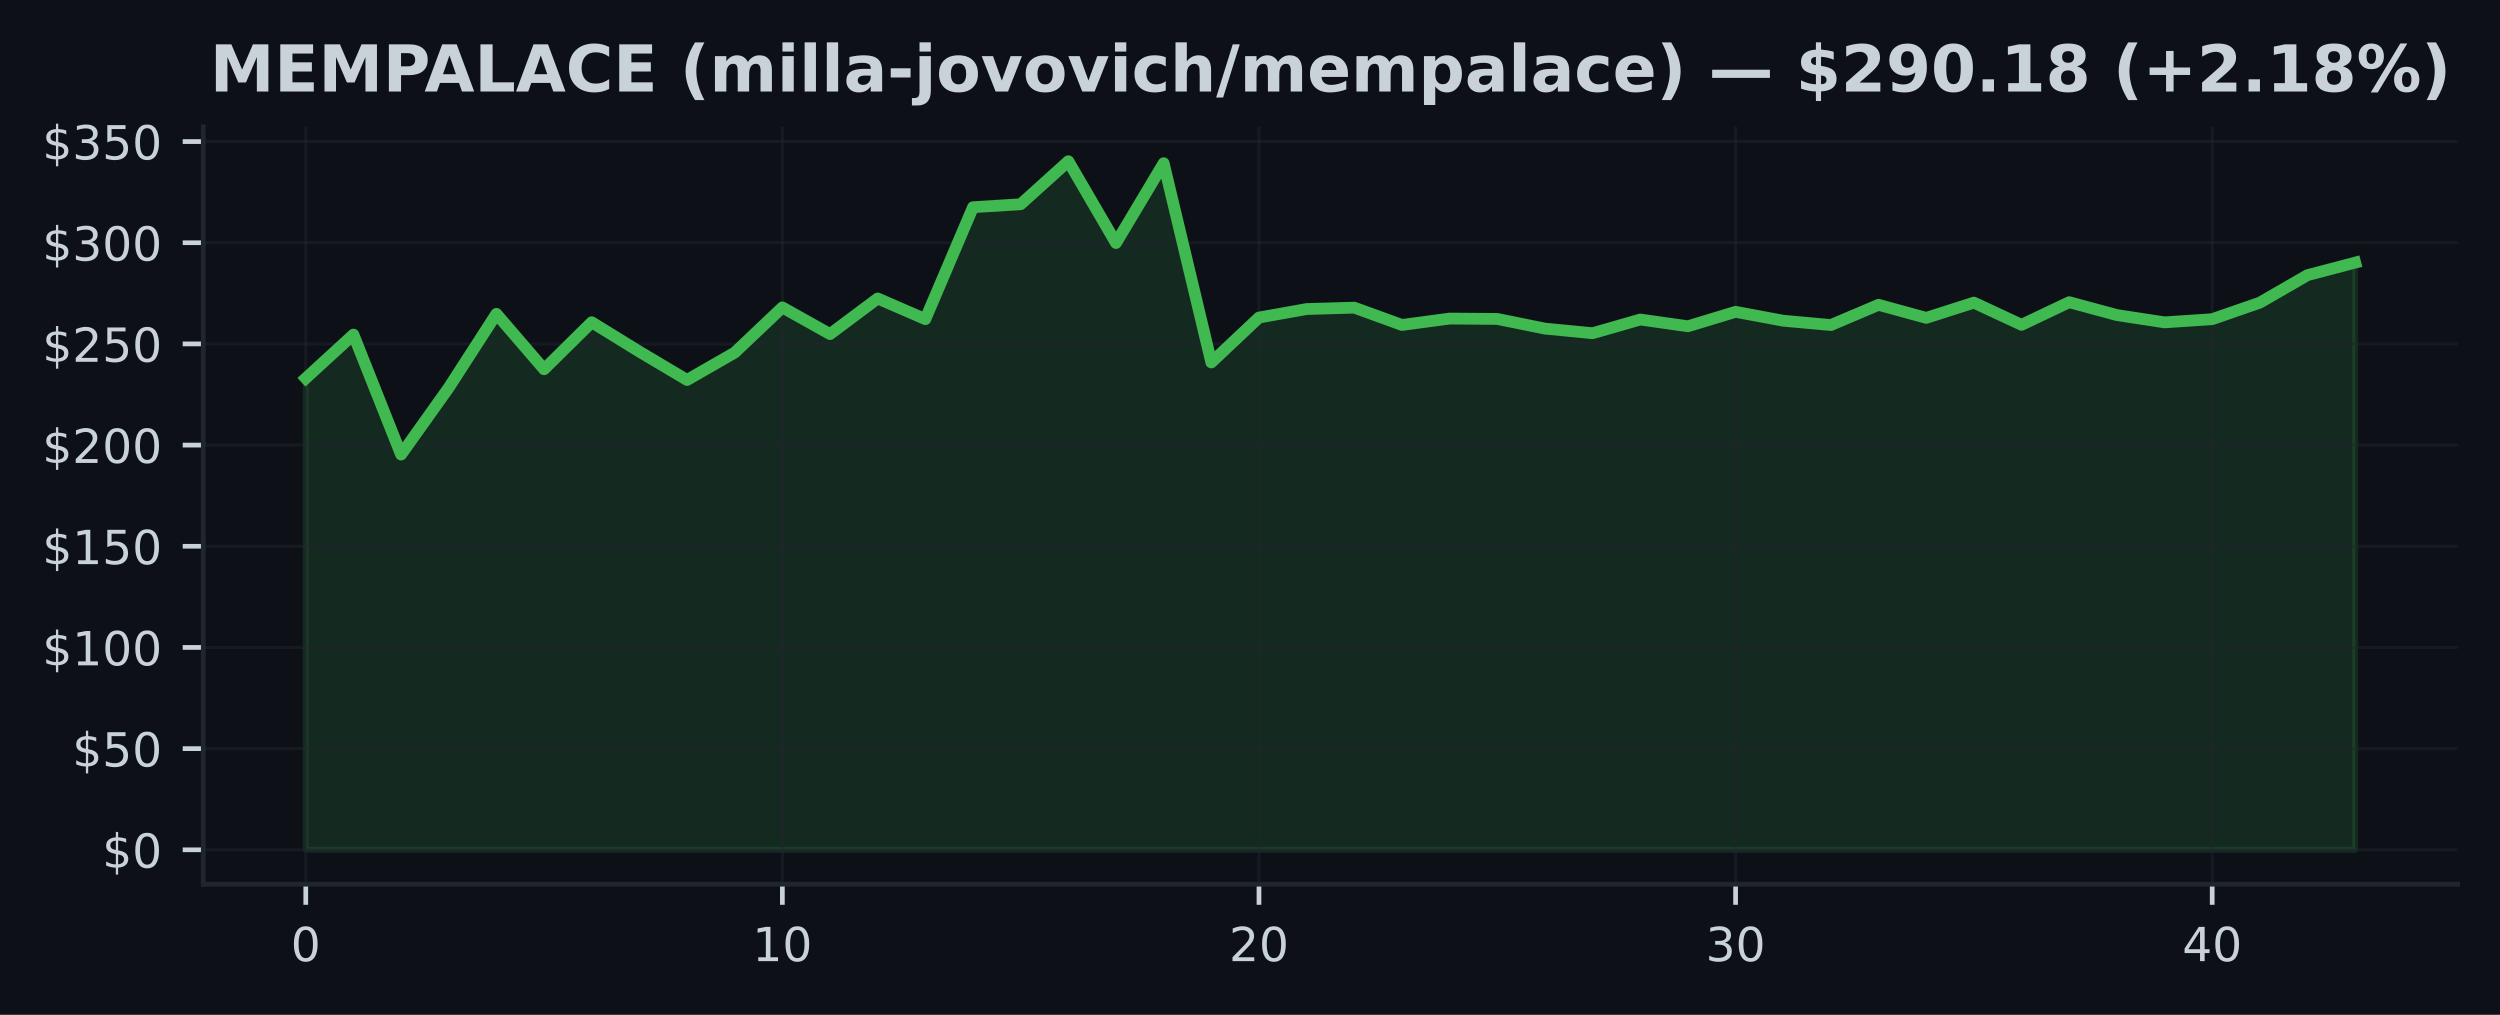
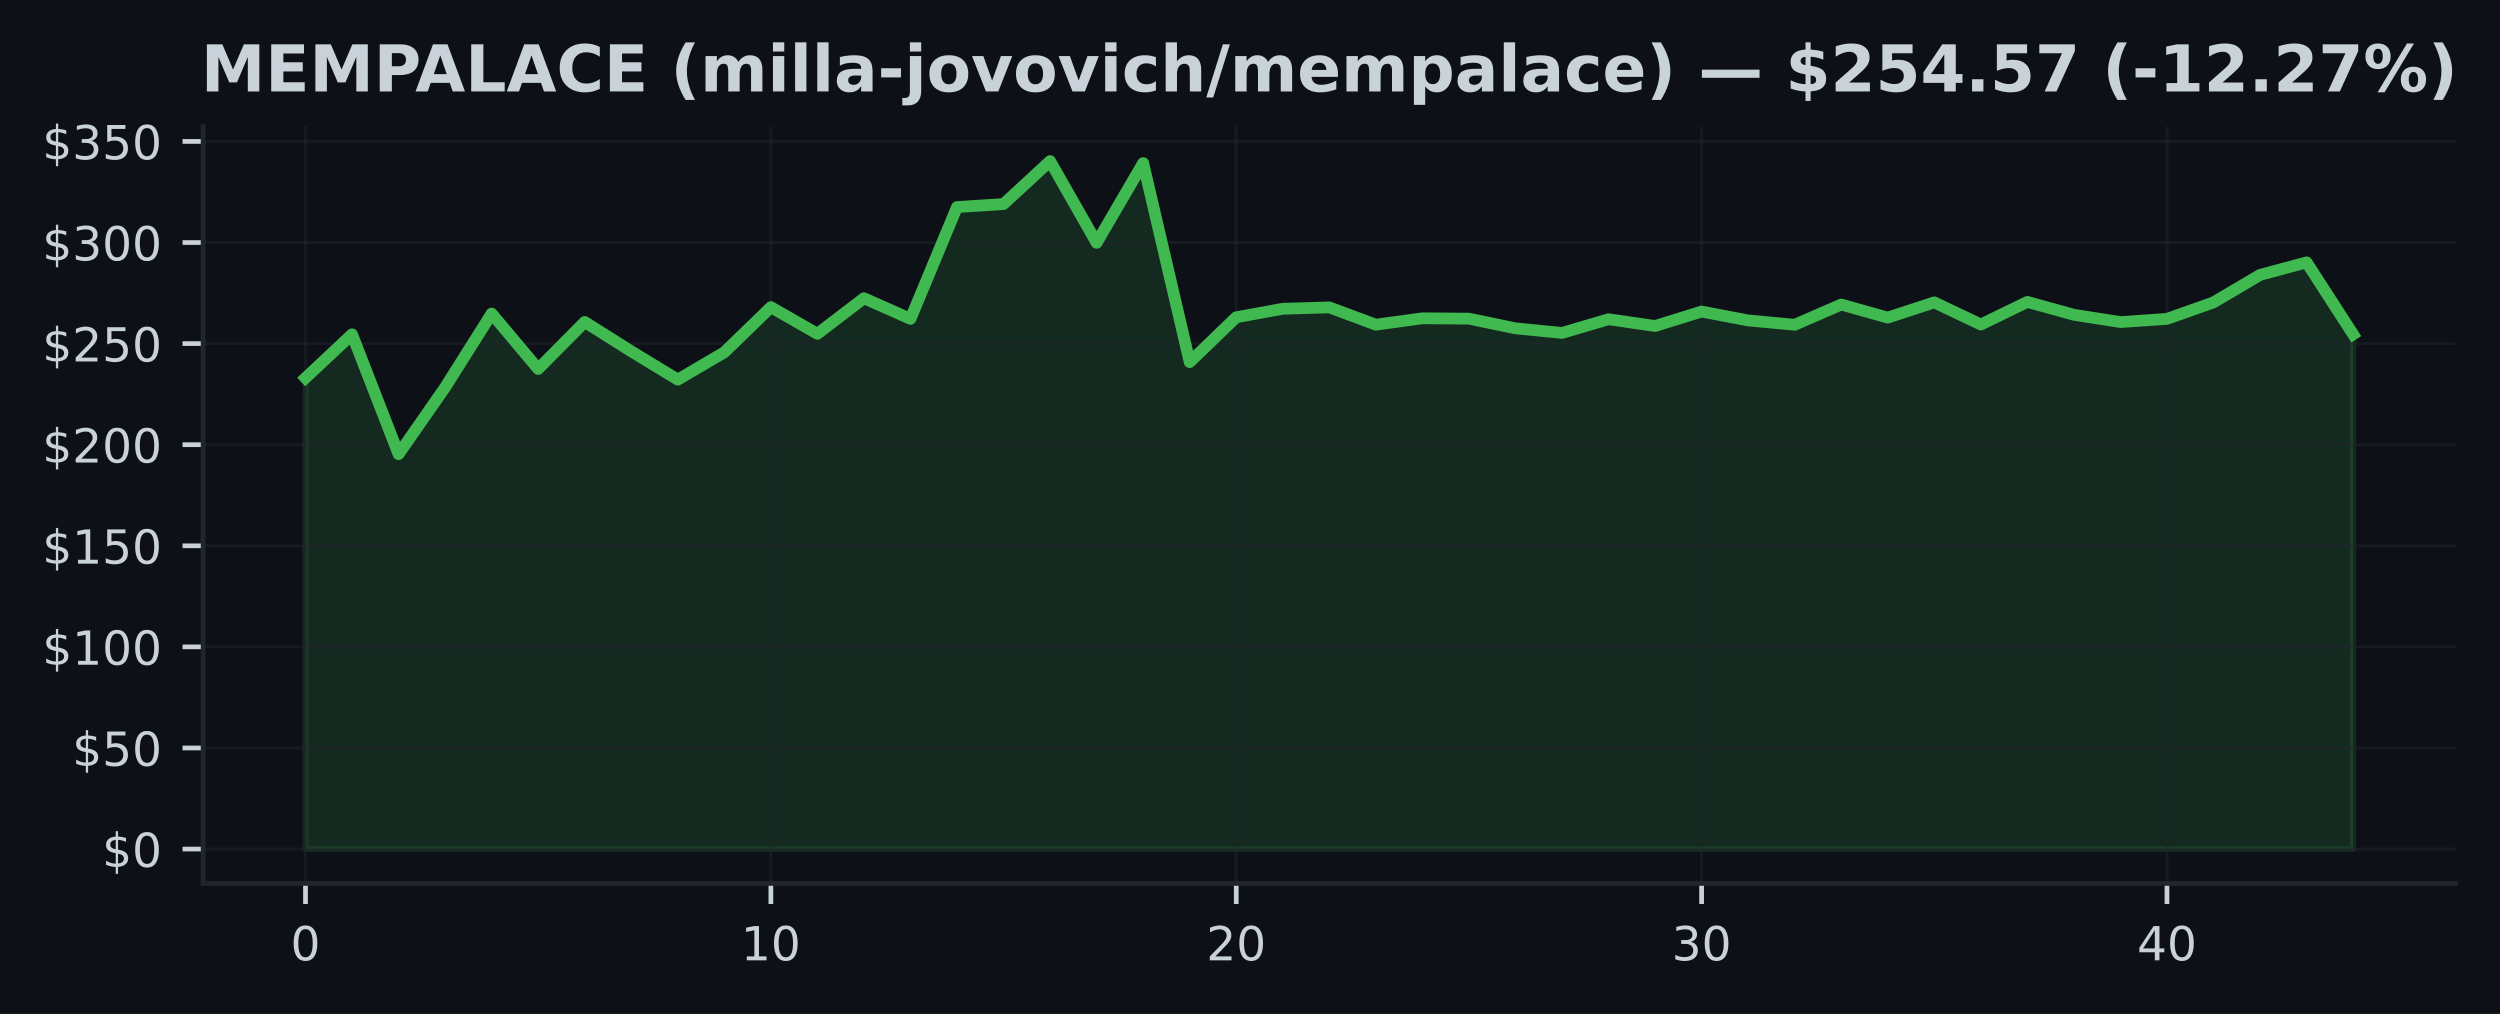
- <svg xmlns="http://www.w3.org/2000/svg" xmlns:xlink="http://www.w3.org/1999/xlink" width="425pt" height="172.518pt" viewBox="0 0 425 172.518" version="1.1">
+ <svg xmlns="http://www.w3.org/2000/svg" xmlns:xlink="http://www.w3.org/1999/xlink" width="425.37pt" height="172.518pt" viewBox="0 0 425.37 172.518" version="1.1">
  <defs>
    <style type="text/css">*{stroke-linejoin: round; stroke-linecap: butt}</style>
  </defs>
  <g id="figure_1">
    <g id="patch_1">
-       <path d="M 0 172.518  L 425 172.518  L 425 0  L 0 0  z " style="fill: #0d1117" />
+       <path d="M 0 172.518  L 425.37 172.518  L 425.37 0  L 0 0  z " style="fill: #0d1117" />
    </g>
    <g id="axes_1">
      <g id="patch_2">
        <path d="M 34.56 150.318  L 417.8 150.318  L 417.8 21.558  L 34.56 21.558  z " style="fill: #0d1117" />
      </g>
      <g id="FillBetweenPolyCollection_1">
        <defs>
-           <path id="m483c164053" d="M 51.98 -28.053  L 51.98 -108.213  L 60.082 -115.633  L 68.185 -95.24  L 76.287 -106.61  L 84.389 -119.162  L 92.492 -109.744  L 100.594 -117.738  L 108.696 -112.74  L 116.799 -107.924  L 124.901 -112.575  L 133.003 -120.256  L 141.106 -115.722  L 149.208 -121.777  L 157.31 -118.265  L 165.413 -137.291  L 173.515 -137.797  L 181.617 -145.107  L 189.72 -131.206  L 197.822 -144.77  L 205.924 -110.903  L 214.027 -118.536  L 222.129 -119.981  L 230.231 -120.219  L 238.333 -117.274  L 246.436 -118.361  L 254.538 -118.299  L 262.64 -116.655  L 270.743 -115.87  L 278.845 -118.199  L 286.947 -117.05  L 295.05 -119.506  L 303.152 -117.996  L 311.254 -117.26  L 319.357 -120.7  L 327.459 -118.478  L 335.561 -121.072  L 343.664 -117.298  L 351.766 -121.147  L 359.868 -118.956  L 367.971 -117.718  L 376.073 -118.258  L 384.175 -121.068  L 392.278 -125.747  L 400.38 -127.876  L 400.38 -28.053  L 400.38 -28.053  L 392.278 -28.053  L 384.175 -28.053  L 376.073 -28.053  L 367.971 -28.053  L 359.868 -28.053  L 351.766 -28.053  L 343.664 -28.053  L 335.561 -28.053  L 327.459 -28.053  L 319.357 -28.053  L 311.254 -28.053  L 303.152 -28.053  L 295.05 -28.053  L 286.947 -28.053  L 278.845 -28.053  L 270.743 -28.053  L 262.64 -28.053  L 254.538 -28.053  L 246.436 -28.053  L 238.333 -28.053  L 230.231 -28.053  L 222.129 -28.053  L 214.027 -28.053  L 205.924 -28.053  L 197.822 -28.053  L 189.72 -28.053  L 181.617 -28.053  L 173.515 -28.053  L 165.413 -28.053  L 157.31 -28.053  L 149.208 -28.053  L 141.106 -28.053  L 133.003 -28.053  L 124.901 -28.053  L 116.799 -28.053  L 108.696 -28.053  L 100.594 -28.053  L 92.492 -28.053  L 84.389 -28.053  L 76.287 -28.053  L 68.185 -28.053  L 60.082 -28.053  L 51.98 -28.053  z " style="stroke: #3fb950; stroke-opacity: 0.15" />
+           <path id="mc1873b2cce" d="M 51.98 -28.053  L 51.98 -108.213  L 59.898 -115.633  L 67.816 -95.24  L 75.735 -106.61  L 83.653 -119.162  L 91.571 -109.744  L 99.489 -117.738  L 107.407 -112.74  L 115.325 -107.924  L 123.244 -112.575  L 131.162 -120.256  L 139.08 -115.722  L 146.998 -121.777  L 154.916 -118.265  L 162.835 -137.291  L 170.753 -137.797  L 178.671 -145.107  L 186.589 -131.206  L 194.507 -144.77  L 202.425 -110.903  L 210.344 -118.536  L 218.262 -119.981  L 226.18 -120.219  L 234.098 -117.274  L 242.016 -118.361  L 249.935 -118.299  L 257.853 -116.655  L 265.771 -115.87  L 273.689 -118.199  L 281.607 -117.05  L 289.525 -119.506  L 297.444 -117.996  L 305.362 -117.26  L 313.28 -120.7  L 321.198 -118.478  L 329.116 -121.072  L 337.035 -117.298  L 344.953 -121.147  L 352.871 -118.956  L 360.789 -117.718  L 368.707 -118.258  L 376.625 -121.068  L 384.544 -125.747  L 392.462 -127.876  L 400.38 -115.626  L 400.38 -28.053  L 400.38 -28.053  L 392.462 -28.053  L 384.544 -28.053  L 376.625 -28.053  L 368.707 -28.053  L 360.789 -28.053  L 352.871 -28.053  L 344.953 -28.053  L 337.035 -28.053  L 329.116 -28.053  L 321.198 -28.053  L 313.28 -28.053  L 305.362 -28.053  L 297.444 -28.053  L 289.525 -28.053  L 281.607 -28.053  L 273.689 -28.053  L 265.771 -28.053  L 257.853 -28.053  L 249.935 -28.053  L 242.016 -28.053  L 234.098 -28.053  L 226.18 -28.053  L 218.262 -28.053  L 210.344 -28.053  L 202.425 -28.053  L 194.507 -28.053  L 186.589 -28.053  L 178.671 -28.053  L 170.753 -28.053  L 162.835 -28.053  L 154.916 -28.053  L 146.998 -28.053  L 139.08 -28.053  L 131.162 -28.053  L 123.244 -28.053  L 115.325 -28.053  L 107.407 -28.053  L 99.489 -28.053  L 91.571 -28.053  L 83.653 -28.053  L 75.735 -28.053  L 67.816 -28.053  L 59.898 -28.053  L 51.98 -28.053  z " style="stroke: #3fb950; stroke-opacity: 0.15" />
        </defs>
-         <g clip-path="url(#p08920a7c1a)">
-           <use xlink:href="#m483c164053" x="0" y="172.518" style="fill: #3fb950; fill-opacity: 0.15; stroke: #3fb950; stroke-opacity: 0.15" />
+         <g clip-path="url(#p7c53a40405)">
+           <use xlink:href="#mc1873b2cce" x="0" y="172.518" style="fill: #3fb950; fill-opacity: 0.15; stroke: #3fb950; stroke-opacity: 0.15" />
        </g>
      </g>
      <g id="matplotlib.axis_1">
        <g id="xtick_1">
          <g id="line2d_1">
-             <path d="M 51.98 150.318  L 51.98 21.558  " clip-path="url(#p08920a7c1a)" style="fill: none; stroke: #21262d; stroke-opacity: 0.5; stroke-width: 0.5; stroke-linecap: square" />
+             <path d="M 51.98 150.318  L 51.98 21.558  " clip-path="url(#p7c53a40405)" style="fill: none; stroke: #21262d; stroke-opacity: 0.5; stroke-width: 0.5; stroke-linecap: square" />
          </g>
          <g id="line2d_2">
            <defs>
-               <path id="ma3e19fed33" d="M 0 0  L 0 3.5  " style="stroke: #c9d1d9; stroke-width: 0.8" />
+               <path id="m5ad8ef41e3" d="M 0 0  L 0 3.5  " style="stroke: #c9d1d9; stroke-width: 0.8" />
            </defs>
            <g>
-               <use xlink:href="#ma3e19fed33" x="51.98" y="150.318" style="fill: #c9d1d9; stroke: #c9d1d9; stroke-width: 0.8" />
+               <use xlink:href="#m5ad8ef41e3" x="51.98" y="150.318" style="fill: #c9d1d9; stroke: #c9d1d9; stroke-width: 0.8" />
            </g>
          </g>
          <g id="text_1">
            <g style="fill: #c9d1d9" transform="translate(49.435 163.3964) scale(0.08 -0.08)">
              <defs>
                <path id="DejaVuSans-13" d="M 2034 4250  Q 1547 4250 1301 3770  Q 1056 3291 1056 2328  Q 1056 1369 1301 889  Q 1547 409 2034 409  Q 2525 409 2770 889  Q 3016 1369 3016 2328  Q 3016 3291 2770 3770  Q 2525 4250 2034 4250  z M 2034 4750  Q 2819 4750 3233 4129  Q 3647 3509 3647 2328  Q 3647 1150 3233 529  Q 2819 -91 2034 -91  Q 1250 -91 836 529  Q 422 1150 422 2328  Q 422 3509 836 4129  Q 1250 4750 2034 4750  z " transform="scale(0.015625)" />
              </defs>
              <use xlink:href="#DejaVuSans-13" />
            </g>
          </g>
        </g>
        <g id="xtick_2">
          <g id="line2d_3">
-             <path d="M 133.003 150.318  L 133.003 21.558  " clip-path="url(#p08920a7c1a)" style="fill: none; stroke: #21262d; stroke-opacity: 0.5; stroke-width: 0.5; stroke-linecap: square" />
+             <path d="M 131.162 150.318  L 131.162 21.558  " clip-path="url(#p7c53a40405)" style="fill: none; stroke: #21262d; stroke-opacity: 0.5; stroke-width: 0.5; stroke-linecap: square" />
          </g>
          <g id="line2d_4">
            <g>
-               <use xlink:href="#ma3e19fed33" x="133.003" y="150.318" style="fill: #c9d1d9; stroke: #c9d1d9; stroke-width: 0.8" />
+               <use xlink:href="#m5ad8ef41e3" x="131.162" y="150.318" style="fill: #c9d1d9; stroke: #c9d1d9; stroke-width: 0.8" />
            </g>
          </g>
          <g id="text_2">
-             <g style="fill: #c9d1d9" transform="translate(127.9133 163.3964) scale(0.08 -0.08)">
+             <g style="fill: #c9d1d9" transform="translate(126.0718 163.3964) scale(0.08 -0.08)">
              <defs>
                <path id="DejaVuSans-14" d="M 794 531  L 1825 531  L 1825 4091  L 703 3866  L 703 4441  L 1819 4666  L 2450 4666  L 2450 531  L 3481 531  L 3481 0  L 794 0  L 794 531  z " transform="scale(0.015625)" />
              </defs>
              <use xlink:href="#DejaVuSans-14" />
              <use xlink:href="#DejaVuSans-13" transform="translate(63.625 0)" />
            </g>
          </g>
        </g>
        <g id="xtick_3">
          <g id="line2d_5">
-             <path d="M 214.027 150.318  L 214.027 21.558  " clip-path="url(#p08920a7c1a)" style="fill: none; stroke: #21262d; stroke-opacity: 0.5; stroke-width: 0.5; stroke-linecap: square" />
+             <path d="M 210.344 150.318  L 210.344 21.558  " clip-path="url(#p7c53a40405)" style="fill: none; stroke: #21262d; stroke-opacity: 0.5; stroke-width: 0.5; stroke-linecap: square" />
          </g>
          <g id="line2d_6">
            <g>
-               <use xlink:href="#ma3e19fed33" x="214.027" y="150.318" style="fill: #c9d1d9; stroke: #c9d1d9; stroke-width: 0.8" />
+               <use xlink:href="#m5ad8ef41e3" x="210.344" y="150.318" style="fill: #c9d1d9; stroke: #c9d1d9; stroke-width: 0.8" />
            </g>
          </g>
          <g id="text_3">
-             <g style="fill: #c9d1d9" transform="translate(208.9365 163.3964) scale(0.08 -0.08)">
+             <g style="fill: #c9d1d9" transform="translate(205.2536 163.3964) scale(0.08 -0.08)">
              <defs>
                <path id="DejaVuSans-15" d="M 1228 531  L 3431 531  L 3431 0  L 469 0  L 469 531  Q 828 903 1448 1529  Q 2069 2156 2228 2338  Q 2531 2678 2651 2914  Q 2772 3150 2772 3378  Q 2772 3750 2511 3984  Q 2250 4219 1831 4219  Q 1534 4219 1204 4116  Q 875 4013 500 3803  L 500 4441  Q 881 4594 1212 4672  Q 1544 4750 1819 4750  Q 2544 4750 2975 4387  Q 3406 4025 3406 3419  Q 3406 3131 3298 2873  Q 3191 2616 2906 2266  Q 2828 2175 2409 1742  Q 1991 1309 1228 531  z " transform="scale(0.015625)" />
              </defs>
              <use xlink:href="#DejaVuSans-15" />
              <use xlink:href="#DejaVuSans-13" transform="translate(63.625 0)" />
            </g>
          </g>
        </g>
        <g id="xtick_4">
          <g id="line2d_7">
-             <path d="M 295.05 150.318  L 295.05 21.558  " clip-path="url(#p08920a7c1a)" style="fill: none; stroke: #21262d; stroke-opacity: 0.5; stroke-width: 0.5; stroke-linecap: square" />
+             <path d="M 289.525 150.318  L 289.525 21.558  " clip-path="url(#p7c53a40405)" style="fill: none; stroke: #21262d; stroke-opacity: 0.5; stroke-width: 0.5; stroke-linecap: square" />
          </g>
          <g id="line2d_8">
            <g>
-               <use xlink:href="#ma3e19fed33" x="295.05" y="150.318" style="fill: #c9d1d9; stroke: #c9d1d9; stroke-width: 0.8" />
+               <use xlink:href="#m5ad8ef41e3" x="289.525" y="150.318" style="fill: #c9d1d9; stroke: #c9d1d9; stroke-width: 0.8" />
            </g>
          </g>
          <g id="text_4">
-             <g style="fill: #c9d1d9" transform="translate(289.9598 163.3964) scale(0.08 -0.08)">
+             <g style="fill: #c9d1d9" transform="translate(284.4355 163.3964) scale(0.08 -0.08)">
              <defs>
                <path id="DejaVuSans-16" d="M 2597 2516  Q 3050 2419 3304 2112  Q 3559 1806 3559 1356  Q 3559 666 3084 287  Q 2609 -91 1734 -91  Q 1441 -91 1130 -33  Q 819 25 488 141  L 488 750  Q 750 597 1062 519  Q 1375 441 1716 441  Q 2309 441 2620 675  Q 2931 909 2931 1356  Q 2931 1769 2642 2001  Q 2353 2234 1838 2234  L 1294 2234  L 1294 2753  L 1863 2753  Q 2328 2753 2575 2939  Q 2822 3125 2822 3475  Q 2822 3834 2567 4026  Q 2313 4219 1838 4219  Q 1578 4219 1281 4162  Q 984 4106 628 3988  L 628 4550  Q 988 4650 1302 4700  Q 1616 4750 1894 4750  Q 2613 4750 3031 4423  Q 3450 4097 3450 3541  Q 3450 3153 3228 2886  Q 3006 2619 2597 2516  z " transform="scale(0.015625)" />
              </defs>
              <use xlink:href="#DejaVuSans-16" />
              <use xlink:href="#DejaVuSans-13" transform="translate(63.625 0)" />
            </g>
          </g>
        </g>
        <g id="xtick_5">
          <g id="line2d_9">
-             <path d="M 376.073 150.318  L 376.073 21.558  " clip-path="url(#p08920a7c1a)" style="fill: none; stroke: #21262d; stroke-opacity: 0.5; stroke-width: 0.5; stroke-linecap: square" />
+             <path d="M 368.707 150.318  L 368.707 21.558  " clip-path="url(#p7c53a40405)" style="fill: none; stroke: #21262d; stroke-opacity: 0.5; stroke-width: 0.5; stroke-linecap: square" />
          </g>
          <g id="line2d_10">
            <g>
-               <use xlink:href="#ma3e19fed33" x="376.073" y="150.318" style="fill: #c9d1d9; stroke: #c9d1d9; stroke-width: 0.8" />
+               <use xlink:href="#m5ad8ef41e3" x="368.707" y="150.318" style="fill: #c9d1d9; stroke: #c9d1d9; stroke-width: 0.8" />
            </g>
          </g>
          <g id="text_5">
-             <g style="fill: #c9d1d9" transform="translate(370.983 163.3964) scale(0.08 -0.08)">
+             <g style="fill: #c9d1d9" transform="translate(363.6173 163.3964) scale(0.08 -0.08)">
              <defs>
                <path id="DejaVuSans-17" d="M 2419 4116  L 825 1625  L 2419 1625  L 2419 4116  z M 2253 4666  L 3047 4666  L 3047 1625  L 3713 1625  L 3713 1100  L 3047 1100  L 3047 0  L 2419 0  L 2419 1100  L 313 1100  L 313 1709  L 2253 4666  z " transform="scale(0.015625)" />
              </defs>
              <use xlink:href="#DejaVuSans-17" />
              <use xlink:href="#DejaVuSans-13" transform="translate(63.625 0)" />
            </g>
          </g>
        </g>
      </g>
      <g id="matplotlib.axis_2">
        <g id="ytick_1">
          <g id="line2d_11">
-             <path d="M 34.56 144.466  L 417.8 144.466  " clip-path="url(#p08920a7c1a)" style="fill: none; stroke: #21262d; stroke-opacity: 0.5; stroke-width: 0.5; stroke-linecap: square" />
+             <path d="M 34.56 144.466  L 417.8 144.466  " clip-path="url(#p7c53a40405)" style="fill: none; stroke: #21262d; stroke-opacity: 0.5; stroke-width: 0.5; stroke-linecap: square" />
          </g>
          <g id="line2d_12">
            <defs>
-               <path id="mab95b90c7e" d="M 0 0  L -3.5 0  " style="stroke: #c9d1d9; stroke-width: 0.8" />
+               <path id="m1d05bc4803" d="M 0 0  L -3.5 0  " style="stroke: #c9d1d9; stroke-width: 0.8" />
            </defs>
            <g>
-               <use xlink:href="#mab95b90c7e" x="34.56" y="144.466" style="fill: #c9d1d9; stroke: #c9d1d9; stroke-width: 0.8" />
+               <use xlink:href="#m1d05bc4803" x="34.56" y="144.466" style="fill: #c9d1d9; stroke: #c9d1d9; stroke-width: 0.8" />
            </g>
          </g>
          <g id="text_6">
            <g style="fill: #c9d1d9" transform="translate(17.38 147.5049) scale(0.08 -0.08)">
              <defs>
                <path id="DejaVuSans-7" d="M 2163 -941  L 1850 -941  L 1847 0  Q 1519 6 1191 76  Q 863 147 531 288  L 531 850  Q 850 650 1176 548  Q 1503 447 1850 444  L 1850 1869  Q 1159 1981 845 2250  Q 531 2519 531 2988  Q 531 3497 872 3790  Q 1213 4084 1850 4128  L 1850 4863  L 2163 4863  L 2163 4138  Q 2453 4125 2725 4076  Q 2997 4028 3256 3944  L 3256 3397  Q 2997 3528 2723 3600  Q 2450 3672 2163 3684  L 2163 2350  Q 2872 2241 3206 1959  Q 3541 1678 3541 1191  Q 3541 663 3186 358  Q 2831 53 2163 6  L 2163 -941  z M 1850 2406  L 1850 3688  Q 1488 3647 1297 3481  Q 1106 3316 1106 3041  Q 1106 2772 1282 2622  Q 1459 2472 1850 2406  z M 2163 1806  L 2163 453  Q 2559 506 2761 678  Q 2963 850 2963 1131  Q 2963 1406 2770 1568  Q 2578 1731 2163 1806  z " transform="scale(0.015625)" />
              </defs>
              <use xlink:href="#DejaVuSans-7" />
              <use xlink:href="#DejaVuSans-13" transform="translate(63.625 0)" />
            </g>
          </g>
        </g>
        <g id="ytick_2">
          <g id="line2d_13">
-             <path d="M 34.56 127.265  L 417.8 127.265  " clip-path="url(#p08920a7c1a)" style="fill: none; stroke: #21262d; stroke-opacity: 0.5; stroke-width: 0.5; stroke-linecap: square" />
+             <path d="M 34.56 127.265  L 417.8 127.265  " clip-path="url(#p7c53a40405)" style="fill: none; stroke: #21262d; stroke-opacity: 0.5; stroke-width: 0.5; stroke-linecap: square" />
          </g>
          <g id="line2d_14">
            <g>
-               <use xlink:href="#mab95b90c7e" x="34.56" y="127.265" style="fill: #c9d1d9; stroke: #c9d1d9; stroke-width: 0.8" />
+               <use xlink:href="#m1d05bc4803" x="34.56" y="127.265" style="fill: #c9d1d9; stroke: #c9d1d9; stroke-width: 0.8" />
            </g>
          </g>
          <g id="text_7">
            <g style="fill: #c9d1d9" transform="translate(12.29 130.3047) scale(0.08 -0.08)">
              <defs>
                <path id="DejaVuSans-18" d="M 691 4666  L 3169 4666  L 3169 4134  L 1269 4134  L 1269 2991  Q 1406 3038 1543 3061  Q 1681 3084 1819 3084  Q 2600 3084 3056 2656  Q 3513 2228 3513 1497  Q 3513 744 3044 326  Q 2575 -91 1722 -91  Q 1428 -91 1123 -41  Q 819 9 494 109  L 494 744  Q 775 591 1075 516  Q 1375 441 1709 441  Q 2250 441 2565 725  Q 2881 1009 2881 1497  Q 2881 1984 2565 2268  Q 2250 2553 1709 2553  Q 1456 2553 1204 2497  Q 953 2441 691 2322  L 691 4666  z " transform="scale(0.015625)" />
              </defs>
              <use xlink:href="#DejaVuSans-7" />
              <use xlink:href="#DejaVuSans-18" transform="translate(63.625 0)" />
              <use xlink:href="#DejaVuSans-13" transform="translate(127.25 0)" />
            </g>
          </g>
        </g>
        <g id="ytick_3">
          <g id="line2d_15">
-             <path d="M 34.56 110.065  L 417.8 110.065  " clip-path="url(#p08920a7c1a)" style="fill: none; stroke: #21262d; stroke-opacity: 0.5; stroke-width: 0.5; stroke-linecap: square" />
+             <path d="M 34.56 110.065  L 417.8 110.065  " clip-path="url(#p7c53a40405)" style="fill: none; stroke: #21262d; stroke-opacity: 0.5; stroke-width: 0.5; stroke-linecap: square" />
          </g>
          <g id="line2d_16">
            <g>
-               <use xlink:href="#mab95b90c7e" x="34.56" y="110.065" style="fill: #c9d1d9; stroke: #c9d1d9; stroke-width: 0.8" />
+               <use xlink:href="#m1d05bc4803" x="34.56" y="110.065" style="fill: #c9d1d9; stroke: #c9d1d9; stroke-width: 0.8" />
            </g>
          </g>
          <g id="text_8">
            <g style="fill: #c9d1d9" transform="translate(7.2 113.1044) scale(0.08 -0.08)">
              <use xlink:href="#DejaVuSans-7" />
              <use xlink:href="#DejaVuSans-14" transform="translate(63.625 0)" />
              <use xlink:href="#DejaVuSans-13" transform="translate(127.25 0)" />
              <use xlink:href="#DejaVuSans-13" transform="translate(190.875 0)" />
            </g>
          </g>
        </g>
        <g id="ytick_4">
          <g id="line2d_17">
-             <path d="M 34.56 92.865  L 417.8 92.865  " clip-path="url(#p08920a7c1a)" style="fill: none; stroke: #21262d; stroke-opacity: 0.5; stroke-width: 0.5; stroke-linecap: square" />
+             <path d="M 34.56 92.865  L 417.8 92.865  " clip-path="url(#p7c53a40405)" style="fill: none; stroke: #21262d; stroke-opacity: 0.5; stroke-width: 0.5; stroke-linecap: square" />
          </g>
          <g id="line2d_18">
            <g>
-               <use xlink:href="#mab95b90c7e" x="34.56" y="92.865" style="fill: #c9d1d9; stroke: #c9d1d9; stroke-width: 0.8" />
+               <use xlink:href="#m1d05bc4803" x="34.56" y="92.865" style="fill: #c9d1d9; stroke: #c9d1d9; stroke-width: 0.8" />
            </g>
          </g>
          <g id="text_9">
            <g style="fill: #c9d1d9" transform="translate(7.2 95.9042) scale(0.08 -0.08)">
              <use xlink:href="#DejaVuSans-7" />
              <use xlink:href="#DejaVuSans-14" transform="translate(63.625 0)" />
              <use xlink:href="#DejaVuSans-18" transform="translate(127.25 0)" />
              <use xlink:href="#DejaVuSans-13" transform="translate(190.875 0)" />
            </g>
          </g>
        </g>
        <g id="ytick_5">
          <g id="line2d_19">
-             <path d="M 34.56 75.665  L 417.8 75.665  " clip-path="url(#p08920a7c1a)" style="fill: none; stroke: #21262d; stroke-opacity: 0.5; stroke-width: 0.5; stroke-linecap: square" />
+             <path d="M 34.56 75.665  L 417.8 75.665  " clip-path="url(#p7c53a40405)" style="fill: none; stroke: #21262d; stroke-opacity: 0.5; stroke-width: 0.5; stroke-linecap: square" />
          </g>
          <g id="line2d_20">
            <g>
-               <use xlink:href="#mab95b90c7e" x="34.56" y="75.665" style="fill: #c9d1d9; stroke: #c9d1d9; stroke-width: 0.8" />
+               <use xlink:href="#m1d05bc4803" x="34.56" y="75.665" style="fill: #c9d1d9; stroke: #c9d1d9; stroke-width: 0.8" />
            </g>
          </g>
          <g id="text_10">
            <g style="fill: #c9d1d9" transform="translate(7.2 78.70395) scale(0.08 -0.08)">
              <use xlink:href="#DejaVuSans-7" />
              <use xlink:href="#DejaVuSans-15" transform="translate(63.625 0)" />
              <use xlink:href="#DejaVuSans-13" transform="translate(127.25 0)" />
              <use xlink:href="#DejaVuSans-13" transform="translate(190.875 0)" />
            </g>
          </g>
        </g>
        <g id="ytick_6">
          <g id="line2d_21">
-             <path d="M 34.56 58.464  L 417.8 58.464  " clip-path="url(#p08920a7c1a)" style="fill: none; stroke: #21262d; stroke-opacity: 0.5; stroke-width: 0.5; stroke-linecap: square" />
+             <path d="M 34.56 58.464  L 417.8 58.464  " clip-path="url(#p7c53a40405)" style="fill: none; stroke: #21262d; stroke-opacity: 0.5; stroke-width: 0.5; stroke-linecap: square" />
          </g>
          <g id="line2d_22">
            <g>
-               <use xlink:href="#mab95b90c7e" x="34.56" y="58.464" style="fill: #c9d1d9; stroke: #c9d1d9; stroke-width: 0.8" />
+               <use xlink:href="#m1d05bc4803" x="34.56" y="58.464" style="fill: #c9d1d9; stroke: #c9d1d9; stroke-width: 0.8" />
            </g>
          </g>
          <g id="text_11">
            <g style="fill: #c9d1d9" transform="translate(7.2 61.5037) scale(0.08 -0.08)">
              <use xlink:href="#DejaVuSans-7" />
              <use xlink:href="#DejaVuSans-15" transform="translate(63.625 0)" />
              <use xlink:href="#DejaVuSans-18" transform="translate(127.25 0)" />
              <use xlink:href="#DejaVuSans-13" transform="translate(190.875 0)" />
            </g>
          </g>
        </g>
        <g id="ytick_7">
          <g id="line2d_23">
-             <path d="M 34.56 41.264  L 417.8 41.264  " clip-path="url(#p08920a7c1a)" style="fill: none; stroke: #21262d; stroke-opacity: 0.5; stroke-width: 0.5; stroke-linecap: square" />
+             <path d="M 34.56 41.264  L 417.8 41.264  " clip-path="url(#p7c53a40405)" style="fill: none; stroke: #21262d; stroke-opacity: 0.5; stroke-width: 0.5; stroke-linecap: square" />
          </g>
          <g id="line2d_24">
            <g>
-               <use xlink:href="#mab95b90c7e" x="34.56" y="41.264" style="fill: #c9d1d9; stroke: #c9d1d9; stroke-width: 0.8" />
+               <use xlink:href="#m1d05bc4803" x="34.56" y="41.264" style="fill: #c9d1d9; stroke: #c9d1d9; stroke-width: 0.8" />
            </g>
          </g>
          <g id="text_12">
            <g style="fill: #c9d1d9" transform="translate(7.2 44.30346) scale(0.08 -0.08)">
              <use xlink:href="#DejaVuSans-7" />
              <use xlink:href="#DejaVuSans-16" transform="translate(63.625 0)" />
              <use xlink:href="#DejaVuSans-13" transform="translate(127.25 0)" />
              <use xlink:href="#DejaVuSans-13" transform="translate(190.875 0)" />
            </g>
          </g>
        </g>
        <g id="ytick_8">
          <g id="line2d_25">
-             <path d="M 34.56 24.064  L 417.8 24.064  " clip-path="url(#p08920a7c1a)" style="fill: none; stroke: #21262d; stroke-opacity: 0.5; stroke-width: 0.5; stroke-linecap: square" />
+             <path d="M 34.56 24.064  L 417.8 24.064  " clip-path="url(#p7c53a40405)" style="fill: none; stroke: #21262d; stroke-opacity: 0.5; stroke-width: 0.5; stroke-linecap: square" />
          </g>
          <g id="line2d_26">
            <g>
-               <use xlink:href="#mab95b90c7e" x="34.56" y="24.064" style="fill: #c9d1d9; stroke: #c9d1d9; stroke-width: 0.8" />
+               <use xlink:href="#m1d05bc4803" x="34.56" y="24.064" style="fill: #c9d1d9; stroke: #c9d1d9; stroke-width: 0.8" />
            </g>
          </g>
          <g id="text_13">
            <g style="fill: #c9d1d9" transform="translate(7.2 27.10322) scale(0.08 -0.08)">
              <use xlink:href="#DejaVuSans-7" />
              <use xlink:href="#DejaVuSans-16" transform="translate(63.625 0)" />
              <use xlink:href="#DejaVuSans-18" transform="translate(127.25 0)" />
              <use xlink:href="#DejaVuSans-13" transform="translate(190.875 0)" />
            </g>
          </g>
        </g>
      </g>
      <g id="line2d_27">
-         <path d="M 51.98 64.306  L 60.082 56.885  L 68.185 77.278  L 76.287 65.909  L 84.389 53.356  L 92.492 62.775  L 100.594 54.78  L 108.696 59.778  L 116.799 64.594  L 124.901 59.944  L 133.003 52.262  L 141.106 56.796  L 149.208 50.741  L 157.31 54.254  L 165.413 35.227  L 173.515 34.721  L 181.617 27.411  L 189.72 41.312  L 197.822 27.748  L 205.924 61.615  L 214.027 53.982  L 222.129 52.537  L 230.231 52.3  L 238.333 55.244  L 246.436 54.157  L 254.538 54.219  L 262.64 55.864  L 270.743 56.648  L 278.845 54.319  L 286.947 55.468  L 295.05 53.012  L 303.152 54.522  L 311.254 55.258  L 319.357 51.818  L 327.459 54.04  L 335.561 51.447  L 343.664 55.22  L 351.766 51.371  L 359.868 53.562  L 367.971 54.801  L 376.073 54.261  L 384.175 51.45  L 392.278 46.772  L 400.38 44.642  " clip-path="url(#p08920a7c1a)" style="fill: none; stroke: #3fb950; stroke-width: 2; stroke-linecap: square" />
+         <path d="M 51.98 64.306  L 59.898 56.885  L 67.816 77.278  L 75.735 65.909  L 83.653 53.356  L 91.571 62.775  L 99.489 54.78  L 107.407 59.778  L 115.325 64.594  L 123.244 59.944  L 131.162 52.262  L 139.08 56.796  L 146.998 50.741  L 154.916 54.254  L 162.835 35.227  L 170.753 34.721  L 178.671 27.411  L 186.589 41.312  L 194.507 27.748  L 202.425 61.615  L 210.344 53.982  L 218.262 52.537  L 226.18 52.3  L 234.098 55.244  L 242.016 54.157  L 249.935 54.219  L 257.853 55.864  L 265.771 56.648  L 273.689 54.319  L 281.607 55.468  L 289.525 53.012  L 297.444 54.522  L 305.362 55.258  L 313.28 51.818  L 321.198 54.04  L 329.116 51.447  L 337.035 55.22  L 344.953 51.371  L 352.871 53.562  L 360.789 54.801  L 368.707 54.261  L 376.625 51.45  L 384.544 46.772  L 392.462 44.642  L 400.38 56.892  " clip-path="url(#p7c53a40405)" style="fill: none; stroke: #3fb950; stroke-width: 2; stroke-linecap: square" />
      </g>
      <g id="patch_3">
        <path d="M 34.56 150.318  L 34.56 21.558  " style="fill: none; stroke: #21262d; stroke-width: 0.8; stroke-linejoin: miter; stroke-linecap: square" />
      </g>
      <g id="patch_4">
        <path d="M 34.56 150.318  L 417.8 150.318  " style="fill: none; stroke: #21262d; stroke-width: 0.8; stroke-linejoin: miter; stroke-linecap: square" />
      </g>
      <g id="text_14">
-         <g style="fill: #c9d1d9" transform="translate(35.69008 15.55828) scale(0.11 -0.11)">
+         <g style="fill: #c9d1d9" transform="translate(34.18961 15.55828) scale(0.11 -0.11)">
          <defs>
            <path id="DejaVuSans-Bold-30" d="M 588 4666  L 2119 4666  L 3181 2169  L 4250 4666  L 5778 4666  L 5778 0  L 4641 0  L 4641 3413  L 3566 897  L 2803 897  L 1728 3413  L 1728 0  L 588 0  L 588 4666  z " transform="scale(0.015625)" />
            <path id="DejaVuSans-Bold-28" d="M 588 4666  L 3834 4666  L 3834 3756  L 1791 3756  L 1791 2888  L 3713 2888  L 3713 1978  L 1791 1978  L 1791 909  L 3903 909  L 3903 0  L 588 0  L 588 4666  z " transform="scale(0.015625)" />
            <path id="DejaVuSans-Bold-33" d="M 588 4666  L 2584 4666  Q 3475 4666 3951 4270  Q 4428 3875 4428 3144  Q 4428 2409 3951 2014  Q 3475 1619 2584 1619  L 1791 1619  L 1791 0  L 588 0  L 588 4666  z M 1791 3794  L 1791 2491  L 2456 2491  Q 2806 2491 2997 2661  Q 3188 2831 3188 3144  Q 3188 3456 2997 3625  Q 2806 3794 2456 3794  L 1791 3794  z " transform="scale(0.015625)" />
            <path id="DejaVuSans-Bold-24" d="M 3419 850  L 1538 850  L 1241 0  L 31 0  L 1759 4666  L 3194 4666  L 4922 0  L 3713 0  L 3419 850  z M 1838 1716  L 3116 1716  L 2478 3572  L 1838 1716  z " transform="scale(0.015625)" />
            <path id="DejaVuSans-Bold-2f" d="M 588 4666  L 1791 4666  L 1791 909  L 3903 909  L 3903 0  L 588 0  L 588 4666  z " transform="scale(0.015625)" />
            <path id="DejaVuSans-Bold-26" d="M 4288 256  Q 3956 84 3597 -3  Q 3238 -91 2847 -91  Q 1681 -91 1000 561  Q 319 1213 319 2328  Q 319 3447 1000 4098  Q 1681 4750 2847 4750  Q 3238 4750 3597 4662  Q 3956 4575 4288 4403  L 4288 3438  Q 3953 3666 3628 3772  Q 3303 3878 2944 3878  Q 2300 3878 1931 3465  Q 1563 3053 1563 2328  Q 1563 1606 1931 1193  Q 2300 781 2944 781  Q 3303 781 3628 887  Q 3953 994 4288 1222  L 4288 256  z " transform="scale(0.015625)" />
            <path id="DejaVuSans-Bold-3" transform="scale(0.015625)" />
            <path id="DejaVuSans-Bold-b" d="M 2413 -844  L 1484 -844  Q 1006 -72 778 623  Q 550 1319 550 2003  Q 550 2688 779 3389  Q 1009 4091 1484 4856  L 2413 4856  Q 2013 4116 1813 3408  Q 1613 2700 1613 2009  Q 1613 1319 1811 609  Q 2009 -100 2413 -844  z " transform="scale(0.015625)" />
            <path id="DejaVuSans-Bold-50" d="M 3781 2919  Q 3994 3244 4286 3414  Q 4578 3584 4928 3584  Q 5531 3584 5847 3212  Q 6163 2841 6163 2131  L 6163 0  L 5038 0  L 5038 1825  Q 5041 1866 5042 1909  Q 5044 1953 5044 2034  Q 5044 2406 4934 2573  Q 4825 2741 4581 2741  Q 4263 2741 4089 2478  Q 3916 2216 3909 1719  L 3909 0  L 2784 0  L 2784 1825  Q 2784 2406 2684 2573  Q 2584 2741 2328 2741  Q 2006 2741 1831 2477  Q 1656 2213 1656 1722  L 1656 0  L 531 0  L 531 3500  L 1656 3500  L 1656 2988  Q 1863 3284 2130 3434  Q 2397 3584 2719 3584  Q 3081 3584 3359 3409  Q 3638 3234 3781 2919  z " transform="scale(0.015625)" />
            <path id="DejaVuSans-Bold-4c" d="M 538 3500  L 1656 3500  L 1656 0  L 538 0  L 538 3500  z M 538 4863  L 1656 4863  L 1656 3950  L 538 3950  L 538 4863  z " transform="scale(0.015625)" />
            <path id="DejaVuSans-Bold-4f" d="M 538 4863  L 1656 4863  L 1656 0  L 538 0  L 538 4863  z " transform="scale(0.015625)" />
            <path id="DejaVuSans-Bold-44" d="M 2106 1575  Q 1756 1575 1579 1456  Q 1403 1338 1403 1106  Q 1403 894 1545 773  Q 1688 653 1941 653  Q 2256 653 2472 879  Q 2688 1106 2688 1447  L 2688 1575  L 2106 1575  z M 3816 1997  L 3816 0  L 2688 0  L 2688 519  Q 2463 200 2181 54  Q 1900 -91 1497 -91  Q 953 -91 614 226  Q 275 544 275 1050  Q 275 1666 698 1953  Q 1122 2241 2028 2241  L 2688 2241  L 2688 2328  Q 2688 2594 2478 2717  Q 2269 2841 1825 2841  Q 1466 2841 1156 2769  Q 847 2697 581 2553  L 581 3406  Q 941 3494 1303 3539  Q 1666 3584 2028 3584  Q 2975 3584 3395 3211  Q 3816 2838 3816 1997  z " transform="scale(0.015625)" />
            <path id="DejaVuSans-Bold-10" d="M 347 2297  L 2309 2297  L 2309 1388  L 347 1388  L 347 2297  z " transform="scale(0.015625)" />
            <path id="DejaVuSans-Bold-4d" d="M 538 3500  L 1656 3500  L 1656 63  Q 1656 -641 1318 -1011  Q 981 -1381 341 -1381  L -213 -1381  L -213 -647  L -19 -647  Q 300 -647 419 -503  Q 538 -359 538 63  L 538 3500  z M 538 4863  L 1656 4863  L 1656 3950  L 538 3950  L 538 4863  z " transform="scale(0.015625)" />
            <path id="DejaVuSans-Bold-52" d="M 2203 2784  Q 1831 2784 1636 2517  Q 1441 2250 1441 1747  Q 1441 1244 1636 976  Q 1831 709 2203 709  Q 2569 709 2762 976  Q 2956 1244 2956 1747  Q 2956 2250 2762 2517  Q 2569 2784 2203 2784  z M 2203 3584  Q 3106 3584 3614 3096  Q 4122 2609 4122 1747  Q 4122 884 3614 396  Q 3106 -91 2203 -91  Q 1297 -91 786 396  Q 275 884 275 1747  Q 275 2609 786 3096  Q 1297 3584 2203 3584  z " transform="scale(0.015625)" />
            <path id="DejaVuSans-Bold-59" d="M 97 3500  L 1216 3500  L 2088 1081  L 2956 3500  L 4078 3500  L 2700 0  L 1472 0  L 97 3500  z " transform="scale(0.015625)" />
            <path id="DejaVuSans-Bold-46" d="M 3366 3391  L 3366 2478  Q 3138 2634 2908 2709  Q 2678 2784 2431 2784  Q 1963 2784 1702 2511  Q 1441 2238 1441 1747  Q 1441 1256 1702 982  Q 1963 709 2431 709  Q 2694 709 2930 787  Q 3166 866 3366 1019  L 3366 103  Q 3103 6 2833 -42  Q 2563 -91 2291 -91  Q 1344 -91 809 395  Q 275 881 275 1747  Q 275 2613 809 3098  Q 1344 3584 2291 3584  Q 2566 3584 2833 3536  Q 3100 3488 3366 3391  z " transform="scale(0.015625)" />
            <path id="DejaVuSans-Bold-4b" d="M 4056 2131  L 4056 0  L 2931 0  L 2931 347  L 2931 1625  Q 2931 2084 2911 2256  Q 2891 2428 2841 2509  Q 2775 2619 2662 2680  Q 2550 2741 2406 2741  Q 2056 2741 1856 2470  Q 1656 2200 1656 1722  L 1656 0  L 538 0  L 538 4863  L 1656 4863  L 1656 2988  Q 1909 3294 2193 3439  Q 2478 3584 2822 3584  Q 3428 3584 3742 3212  Q 4056 2841 4056 2131  z " transform="scale(0.015625)" />
            <path id="DejaVuSans-Bold-12" d="M 1644 4666  L 2338 4666  L 691 -594  L 0 -594  L 1644 4666  z " transform="scale(0.015625)" />
            <path id="DejaVuSans-Bold-48" d="M 4031 1759  L 4031 1441  L 1416 1441  Q 1456 1047 1700 850  Q 1944 653 2381 653  Q 2734 653 3104 758  Q 3475 863 3866 1075  L 3866 213  Q 3469 63 3072 -14  Q 2675 -91 2278 -91  Q 1328 -91 801 392  Q 275 875 275 1747  Q 275 2603 792 3093  Q 1309 3584 2216 3584  Q 3041 3584 3536 3087  Q 4031 2591 4031 1759  z M 2881 2131  Q 2881 2450 2695 2645  Q 2509 2841 2209 2841  Q 1884 2841 1681 2658  Q 1478 2475 1428 2131  L 2881 2131  z " transform="scale(0.015625)" />
            <path id="DejaVuSans-Bold-53" d="M 1656 506  L 1656 -1331  L 538 -1331  L 538 3500  L 1656 3500  L 1656 2988  Q 1888 3294 2169 3439  Q 2450 3584 2816 3584  Q 3463 3584 3878 3070  Q 4294 2556 4294 1747  Q 4294 938 3878 423  Q 3463 -91 2816 -91  Q 2450 -91 2169 54  Q 1888 200 1656 506  z M 2400 2772  Q 2041 2772 1848 2508  Q 1656 2244 1656 1747  Q 1656 1250 1848 986  Q 2041 722 2400 722  Q 2759 722 2948 984  Q 3138 1247 3138 1747  Q 3138 2247 2948 2509  Q 2759 2772 2400 2772  z " transform="scale(0.015625)" />
            <path id="DejaVuSans-Bold-c" d="M 513 -844  Q 913 -100 1113 609  Q 1313 1319 1313 2009  Q 1313 2700 1113 3408  Q 913 4116 513 4856  L 1441 4856  Q 1916 4091 2145 3389  Q 2375 2688 2375 2003  Q 2375 1319 2147 623  Q 1919 -72 1441 -844  L 513 -844  z " transform="scale(0.015625)" />
            <path id="DejaVuSans-Bold-af6" d="M 344 2156  L 6056 2156  L 6056 1350  L 344 1350  L 344 2156  z " transform="scale(0.015625)" />
            <path id="DejaVuSans-Bold-7" d="M 2484 -941  L 1978 -941  L 1975 0  Q 1584 16 1218 87  Q 853 159 506 288  L 506 1106  Q 866 922 1233 823  Q 1600 725 1978 713  L 1978 1684  L 1875 1703  Q 1128 1834 814 2115  Q 500 2397 500 2925  Q 500 3484 883 3798  Q 1266 4113 1975 4141  L 1978 4863  L 2484 4863  L 2484 4153  Q 2797 4128 3109 4075  Q 3422 4022 3738 3938  L 3738 3144  Q 3425 3275 3112 3348  Q 2800 3422 2484 3438  L 2484 2541  L 2584 2522  Q 3378 2397 3698 2105  Q 4019 1813 4019 1241  Q 4019 666 3637 358  Q 3256 50 2484 6  L 2484 -941  z M 1978 2613  L 1978 3428  Q 1756 3416 1623 3308  Q 1491 3200 1491 3034  Q 1491 2850 1612 2745  Q 1734 2641 1978 2613  z M 2484 1594  L 2484 725  Q 2756 728 2892 831  Q 3028 934 3028 1141  Q 3028 1353 2903 1458  Q 2778 1563 2484 1594  z " transform="scale(0.015625)" />
            <path id="DejaVuSans-Bold-15" d="M 1844 884  L 3897 884  L 3897 0  L 506 0  L 506 884  L 2209 2388  Q 2438 2594 2547 2791  Q 2656 2988 2656 3200  Q 2656 3528 2436 3728  Q 2216 3928 1850 3928  Q 1569 3928 1234 3808  Q 900 3688 519 3450  L 519 4475  Q 925 4609 1322 4679  Q 1719 4750 2100 4750  Q 2938 4750 3402 4381  Q 3866 4013 3866 3353  Q 3866 2972 3669 2642  Q 3472 2313 2841 1759  L 1844 884  z " transform="scale(0.015625)" />
-             <path id="DejaVuSans-Bold-1c" d="M 641 103  L 641 966  Q 928 831 1190 764  Q 1453 697 1709 697  Q 2247 697 2547 995  Q 2847 1294 2900 1881  Q 2688 1725 2447 1647  Q 2206 1569 1925 1569  Q 1209 1569 770 1986  Q 331 2403 331 3084  Q 331 3838 820 4291  Q 1309 4744 2131 4744  Q 3044 4744 3544 4128  Q 4044 3513 4044 2388  Q 4044 1231 3459 570  Q 2875 -91 1856 -91  Q 1528 -91 1228 -42  Q 928 6 641 103  z M 2125 2350  Q 2441 2350 2600 2554  Q 2759 2759 2759 3169  Q 2759 3575 2600 3781  Q 2441 3988 2125 3988  Q 1809 3988 1650 3781  Q 1491 3575 1491 3169  Q 1491 2759 1650 2554  Q 1809 2350 2125 2350  z " transform="scale(0.015625)" />
-             <path id="DejaVuSans-Bold-13" d="M 2944 2338  Q 2944 3213 2780 3570  Q 2616 3928 2228 3928  Q 1841 3928 1675 3570  Q 1509 3213 1509 2338  Q 1509 1453 1675 1090  Q 1841 728 2228 728  Q 2613 728 2778 1090  Q 2944 1453 2944 2338  z M 4147 2328  Q 4147 1169 3647 539  Q 3147 -91 2228 -91  Q 1306 -91 806 539  Q 306 1169 306 2328  Q 306 3491 806 4120  Q 1306 4750 2228 4750  Q 3147 4750 3647 4120  Q 4147 3491 4147 2328  z " transform="scale(0.015625)" />
+             <path id="DejaVuSans-Bold-18" d="M 678 4666  L 3669 4666  L 3669 3781  L 1638 3781  L 1638 3059  Q 1775 3097 1914 3117  Q 2053 3138 2203 3138  Q 3056 3138 3531 2711  Q 4006 2284 4006 1522  Q 4006 766 3489 337  Q 2972 -91 2053 -91  Q 1656 -91 1267 -14  Q 878 63 494 219  L 494 1166  Q 875 947 1217 837  Q 1559 728 1863 728  Q 2300 728 2551 942  Q 2803 1156 2803 1522  Q 2803 1891 2551 2103  Q 2300 2316 1863 2316  Q 1603 2316 1309 2248  Q 1016 2181 678 2041  L 678 4666  z " transform="scale(0.015625)" />
+             <path id="DejaVuSans-Bold-17" d="M 2356 3675  L 1038 1722  L 2356 1722  L 2356 3675  z M 2156 4666  L 3494 4666  L 3494 1722  L 4159 1722  L 4159 850  L 3494 850  L 3494 0  L 2356 0  L 2356 850  L 288 850  L 288 1881  L 2156 4666  z " transform="scale(0.015625)" />
            <path id="DejaVuSans-Bold-11" d="M 653 1209  L 1778 1209  L 1778 0  L 653 0  L 653 1209  z " transform="scale(0.015625)" />
+             <path id="DejaVuSans-Bold-1a" d="M 428 4666  L 3944 4666  L 3944 3988  L 2125 0  L 953 0  L 2675 3781  L 428 3781  L 428 4666  z " transform="scale(0.015625)" />
            <path id="DejaVuSans-Bold-14" d="M 750 831  L 1813 831  L 1813 3847  L 722 3622  L 722 4441  L 1806 4666  L 2950 4666  L 2950 831  L 4013 831  L 4013 0  L 750 0  L 750 831  z " transform="scale(0.015625)" />
-             <path id="DejaVuSans-Bold-1b" d="M 2228 2088  Q 1891 2088 1709 1903  Q 1528 1719 1528 1375  Q 1528 1031 1709 848  Q 1891 666 2228 666  Q 2563 666 2741 848  Q 2919 1031 2919 1375  Q 2919 1722 2741 1905  Q 2563 2088 2228 2088  z M 1350 2484  Q 925 2613 709 2878  Q 494 3144 494 3541  Q 494 4131 934 4440  Q 1375 4750 2228 4750  Q 3075 4750 3515 4442  Q 3956 4134 3956 3541  Q 3956 3144 3739 2878  Q 3522 2613 3097 2484  Q 3572 2353 3814 2058  Q 4056 1763 4056 1313  Q 4056 619 3595 264  Q 3134 -91 2228 -91  Q 1319 -91 855 264  Q 391 619 391 1313  Q 391 1763 633 2058  Q 875 2353 1350 2484  z M 1631 3419  Q 1631 3141 1786 2991  Q 1941 2841 2228 2841  Q 2509 2841 2662 2991  Q 2816 3141 2816 3419  Q 2816 3697 2662 3845  Q 2509 3994 2228 3994  Q 1941 3994 1786 3844  Q 1631 3694 1631 3419  z " transform="scale(0.015625)" />
-             <path id="DejaVuSans-Bold-e" d="M 3053 4013  L 3053 2375  L 4684 2375  L 4684 1638  L 3053 1638  L 3053 0  L 2309 0  L 2309 1638  L 678 1638  L 678 2375  L 2309 2375  L 2309 4013  L 3053 4013  z " transform="scale(0.015625)" />
            <path id="DejaVuSans-Bold-8" d="M 4959 1925  Q 4738 1925 4616 1733  Q 4494 1541 4494 1184  Q 4494 825 4614 633  Q 4734 441 4959 441  Q 5184 441 5303 633  Q 5422 825 5422 1184  Q 5422 1541 5301 1733  Q 5181 1925 4959 1925  z M 4959 2450  Q 5541 2450 5875 2112  Q 6209 1775 6209 1184  Q 6209 594 5875 251  Q 5541 -91 4959 -91  Q 4378 -91 4042 251  Q 3706 594 3706 1184  Q 3706 1772 4042 2111  Q 4378 2450 4959 2450  z M 2094 -91  L 1403 -91  L 4319 4750  L 5013 4750  L 2094 -91  z M 1453 4750  Q 2034 4750 2367 4411  Q 2700 4072 2700 3481  Q 2700 2891 2367 2550  Q 2034 2209 1453 2209  Q 872 2209 539 2550  Q 206 2891 206 3481  Q 206 4072 539 4411  Q 872 4750 1453 4750  z M 1453 4225  Q 1228 4225 1106 4031  Q 984 3838 984 3481  Q 984 3122 1106 2926  Q 1228 2731 1453 2731  Q 1678 2731 1798 2926  Q 1919 3122 1919 3481  Q 1919 3838 1797 4031  Q 1675 4225 1453 4225  z " transform="scale(0.015625)" />
          </defs>
          <use xlink:href="#DejaVuSans-Bold-30" />
          <use xlink:href="#DejaVuSans-Bold-28" transform="translate(99.51562 0)" />
          <use xlink:href="#DejaVuSans-Bold-30" transform="translate(167.8281 0)" />
          <use xlink:href="#DejaVuSans-Bold-33" transform="translate(267.3438 0)" />
          <use xlink:href="#DejaVuSans-Bold-24" transform="translate(331.4688 0)" />
          <use xlink:href="#DejaVuSans-Bold-2f" transform="translate(408.8594 0)" />
          <use xlink:href="#DejaVuSans-Bold-24" transform="translate(472.5781 0)" />
          <use xlink:href="#DejaVuSans-Bold-26" transform="translate(549.9688 0)" />
          <use xlink:href="#DejaVuSans-Bold-28" transform="translate(623.3594 0)" />
          <use xlink:href="#DejaVuSans-Bold-3" transform="translate(691.6719 0)" />
          <use xlink:href="#DejaVuSans-Bold-b" transform="translate(726.4844 0)" />
          <use xlink:href="#DejaVuSans-Bold-50" transform="translate(772.1875 0)" />
          <use xlink:href="#DejaVuSans-Bold-4c" transform="translate(876.3906 0)" />
          <use xlink:href="#DejaVuSans-Bold-4f" transform="translate(910.6719 0)" />
          <use xlink:href="#DejaVuSans-Bold-4f" transform="translate(944.9531 0)" />
          <use xlink:href="#DejaVuSans-Bold-44" transform="translate(979.2344 0)" />
          <use xlink:href="#DejaVuSans-Bold-10" transform="translate(1046.719 0)" />
          <use xlink:href="#DejaVuSans-Bold-4d" transform="translate(1088.219 0)" />
          <use xlink:href="#DejaVuSans-Bold-52" transform="translate(1122.5 0)" />
          <use xlink:href="#DejaVuSans-Bold-59" transform="translate(1191.203 0)" />
          <use xlink:href="#DejaVuSans-Bold-52" transform="translate(1256.391 0)" />
          <use xlink:href="#DejaVuSans-Bold-59" transform="translate(1325.094 0)" />
          <use xlink:href="#DejaVuSans-Bold-4c" transform="translate(1390.281 0)" />
          <use xlink:href="#DejaVuSans-Bold-46" transform="translate(1424.562 0)" />
          <use xlink:href="#DejaVuSans-Bold-4b" transform="translate(1483.844 0)" />
          <use xlink:href="#DejaVuSans-Bold-12" transform="translate(1555.031 0)" />
          <use xlink:href="#DejaVuSans-Bold-50" transform="translate(1591.562 0)" />
          <use xlink:href="#DejaVuSans-Bold-48" transform="translate(1695.766 0)" />
          <use xlink:href="#DejaVuSans-Bold-50" transform="translate(1763.594 0)" />
          <use xlink:href="#DejaVuSans-Bold-53" transform="translate(1867.797 0)" />
          <use xlink:href="#DejaVuSans-Bold-44" transform="translate(1939.375 0)" />
          <use xlink:href="#DejaVuSans-Bold-4f" transform="translate(2006.859 0)" />
          <use xlink:href="#DejaVuSans-Bold-44" transform="translate(2041.141 0)" />
          <use xlink:href="#DejaVuSans-Bold-46" transform="translate(2108.625 0)" />
          <use xlink:href="#DejaVuSans-Bold-48" transform="translate(2167.906 0)" />
          <use xlink:href="#DejaVuSans-Bold-c" transform="translate(2235.734 0)" />
          <use xlink:href="#DejaVuSans-Bold-3" transform="translate(2281.438 0)" />
          <use xlink:href="#DejaVuSans-Bold-af6" transform="translate(2316.25 0)" />
          <use xlink:href="#DejaVuSans-Bold-3" transform="translate(2416.25 0)" />
          <use xlink:href="#DejaVuSans-Bold-7" transform="translate(2451.062 0)" />
          <use xlink:href="#DejaVuSans-Bold-15" transform="translate(2520.641 0)" />
-           <use xlink:href="#DejaVuSans-Bold-1c" transform="translate(2590.219 0)" />
-           <use xlink:href="#DejaVuSans-Bold-13" transform="translate(2659.797 0)" />
+           <use xlink:href="#DejaVuSans-Bold-18" transform="translate(2590.219 0)" />
+           <use xlink:href="#DejaVuSans-Bold-17" transform="translate(2659.797 0)" />
          <use xlink:href="#DejaVuSans-Bold-11" transform="translate(2729.375 0)" />
-           <use xlink:href="#DejaVuSans-Bold-14" transform="translate(2767.359 0)" />
-           <use xlink:href="#DejaVuSans-Bold-1b" transform="translate(2836.938 0)" />
+           <use xlink:href="#DejaVuSans-Bold-18" transform="translate(2767.359 0)" />
+           <use xlink:href="#DejaVuSans-Bold-1a" transform="translate(2836.938 0)" />
          <use xlink:href="#DejaVuSans-Bold-3" transform="translate(2906.516 0)" />
          <use xlink:href="#DejaVuSans-Bold-b" transform="translate(2941.328 0)" />
-           <use xlink:href="#DejaVuSans-Bold-e" transform="translate(2987.031 0)" />
-           <use xlink:href="#DejaVuSans-Bold-15" transform="translate(3070.828 0)" />
-           <use xlink:href="#DejaVuSans-Bold-11" transform="translate(3140.406 0)" />
-           <use xlink:href="#DejaVuSans-Bold-14" transform="translate(3178.391 0)" />
-           <use xlink:href="#DejaVuSans-Bold-1b" transform="translate(3247.969 0)" />
-           <use xlink:href="#DejaVuSans-Bold-8" transform="translate(3317.547 0)" />
-           <use xlink:href="#DejaVuSans-Bold-c" transform="translate(3417.75 0)" />
+           <use xlink:href="#DejaVuSans-Bold-10" transform="translate(2987.031 0)" />
+           <use xlink:href="#DejaVuSans-Bold-14" transform="translate(3028.531 0)" />
+           <use xlink:href="#DejaVuSans-Bold-15" transform="translate(3098.109 0)" />
+           <use xlink:href="#DejaVuSans-Bold-11" transform="translate(3167.688 0)" />
+           <use xlink:href="#DejaVuSans-Bold-15" transform="translate(3205.672 0)" />
+           <use xlink:href="#DejaVuSans-Bold-1a" transform="translate(3275.25 0)" />
+           <use xlink:href="#DejaVuSans-Bold-8" transform="translate(3344.828 0)" />
+           <use xlink:href="#DejaVuSans-Bold-c" transform="translate(3445.031 0)" />
        </g>
      </g>
    </g>
  </g>
  <defs>
-     <clipPath id="p08920a7c1a">
+     <clipPath id="p7c53a40405">
      <rect x="34.56" y="21.558" width="383.24" height="128.76" />
    </clipPath>
  </defs>
</svg>
